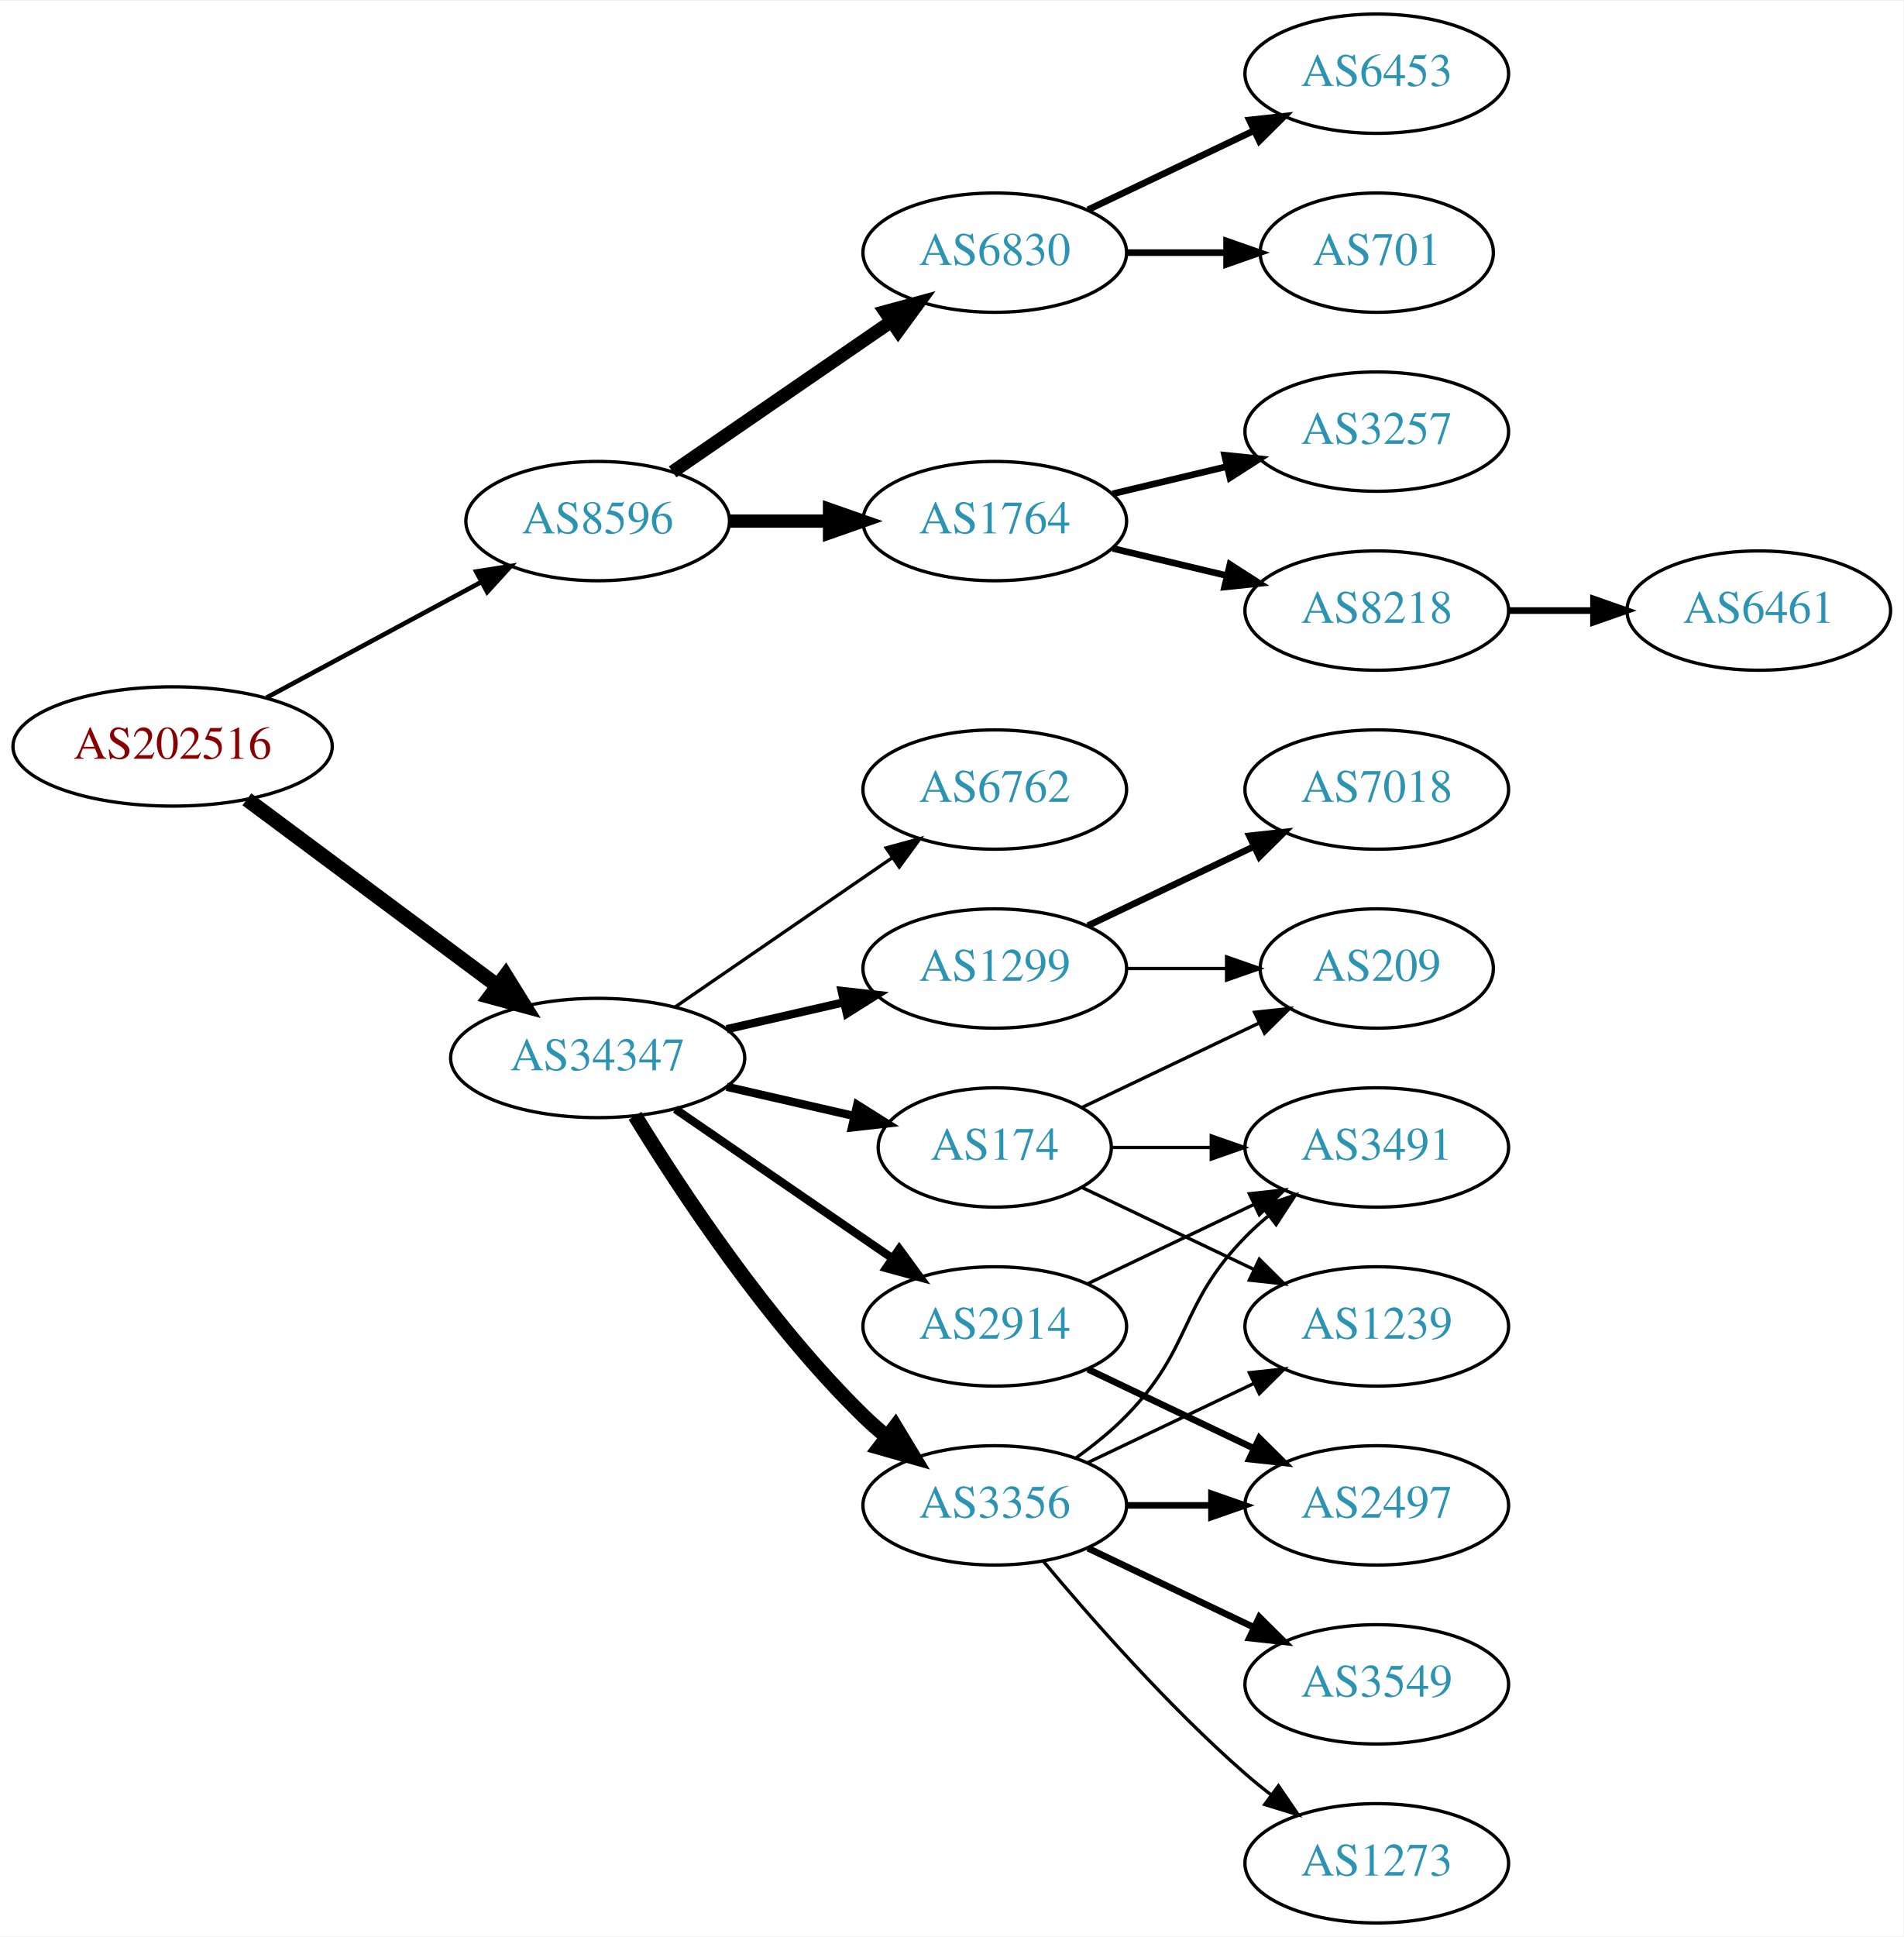
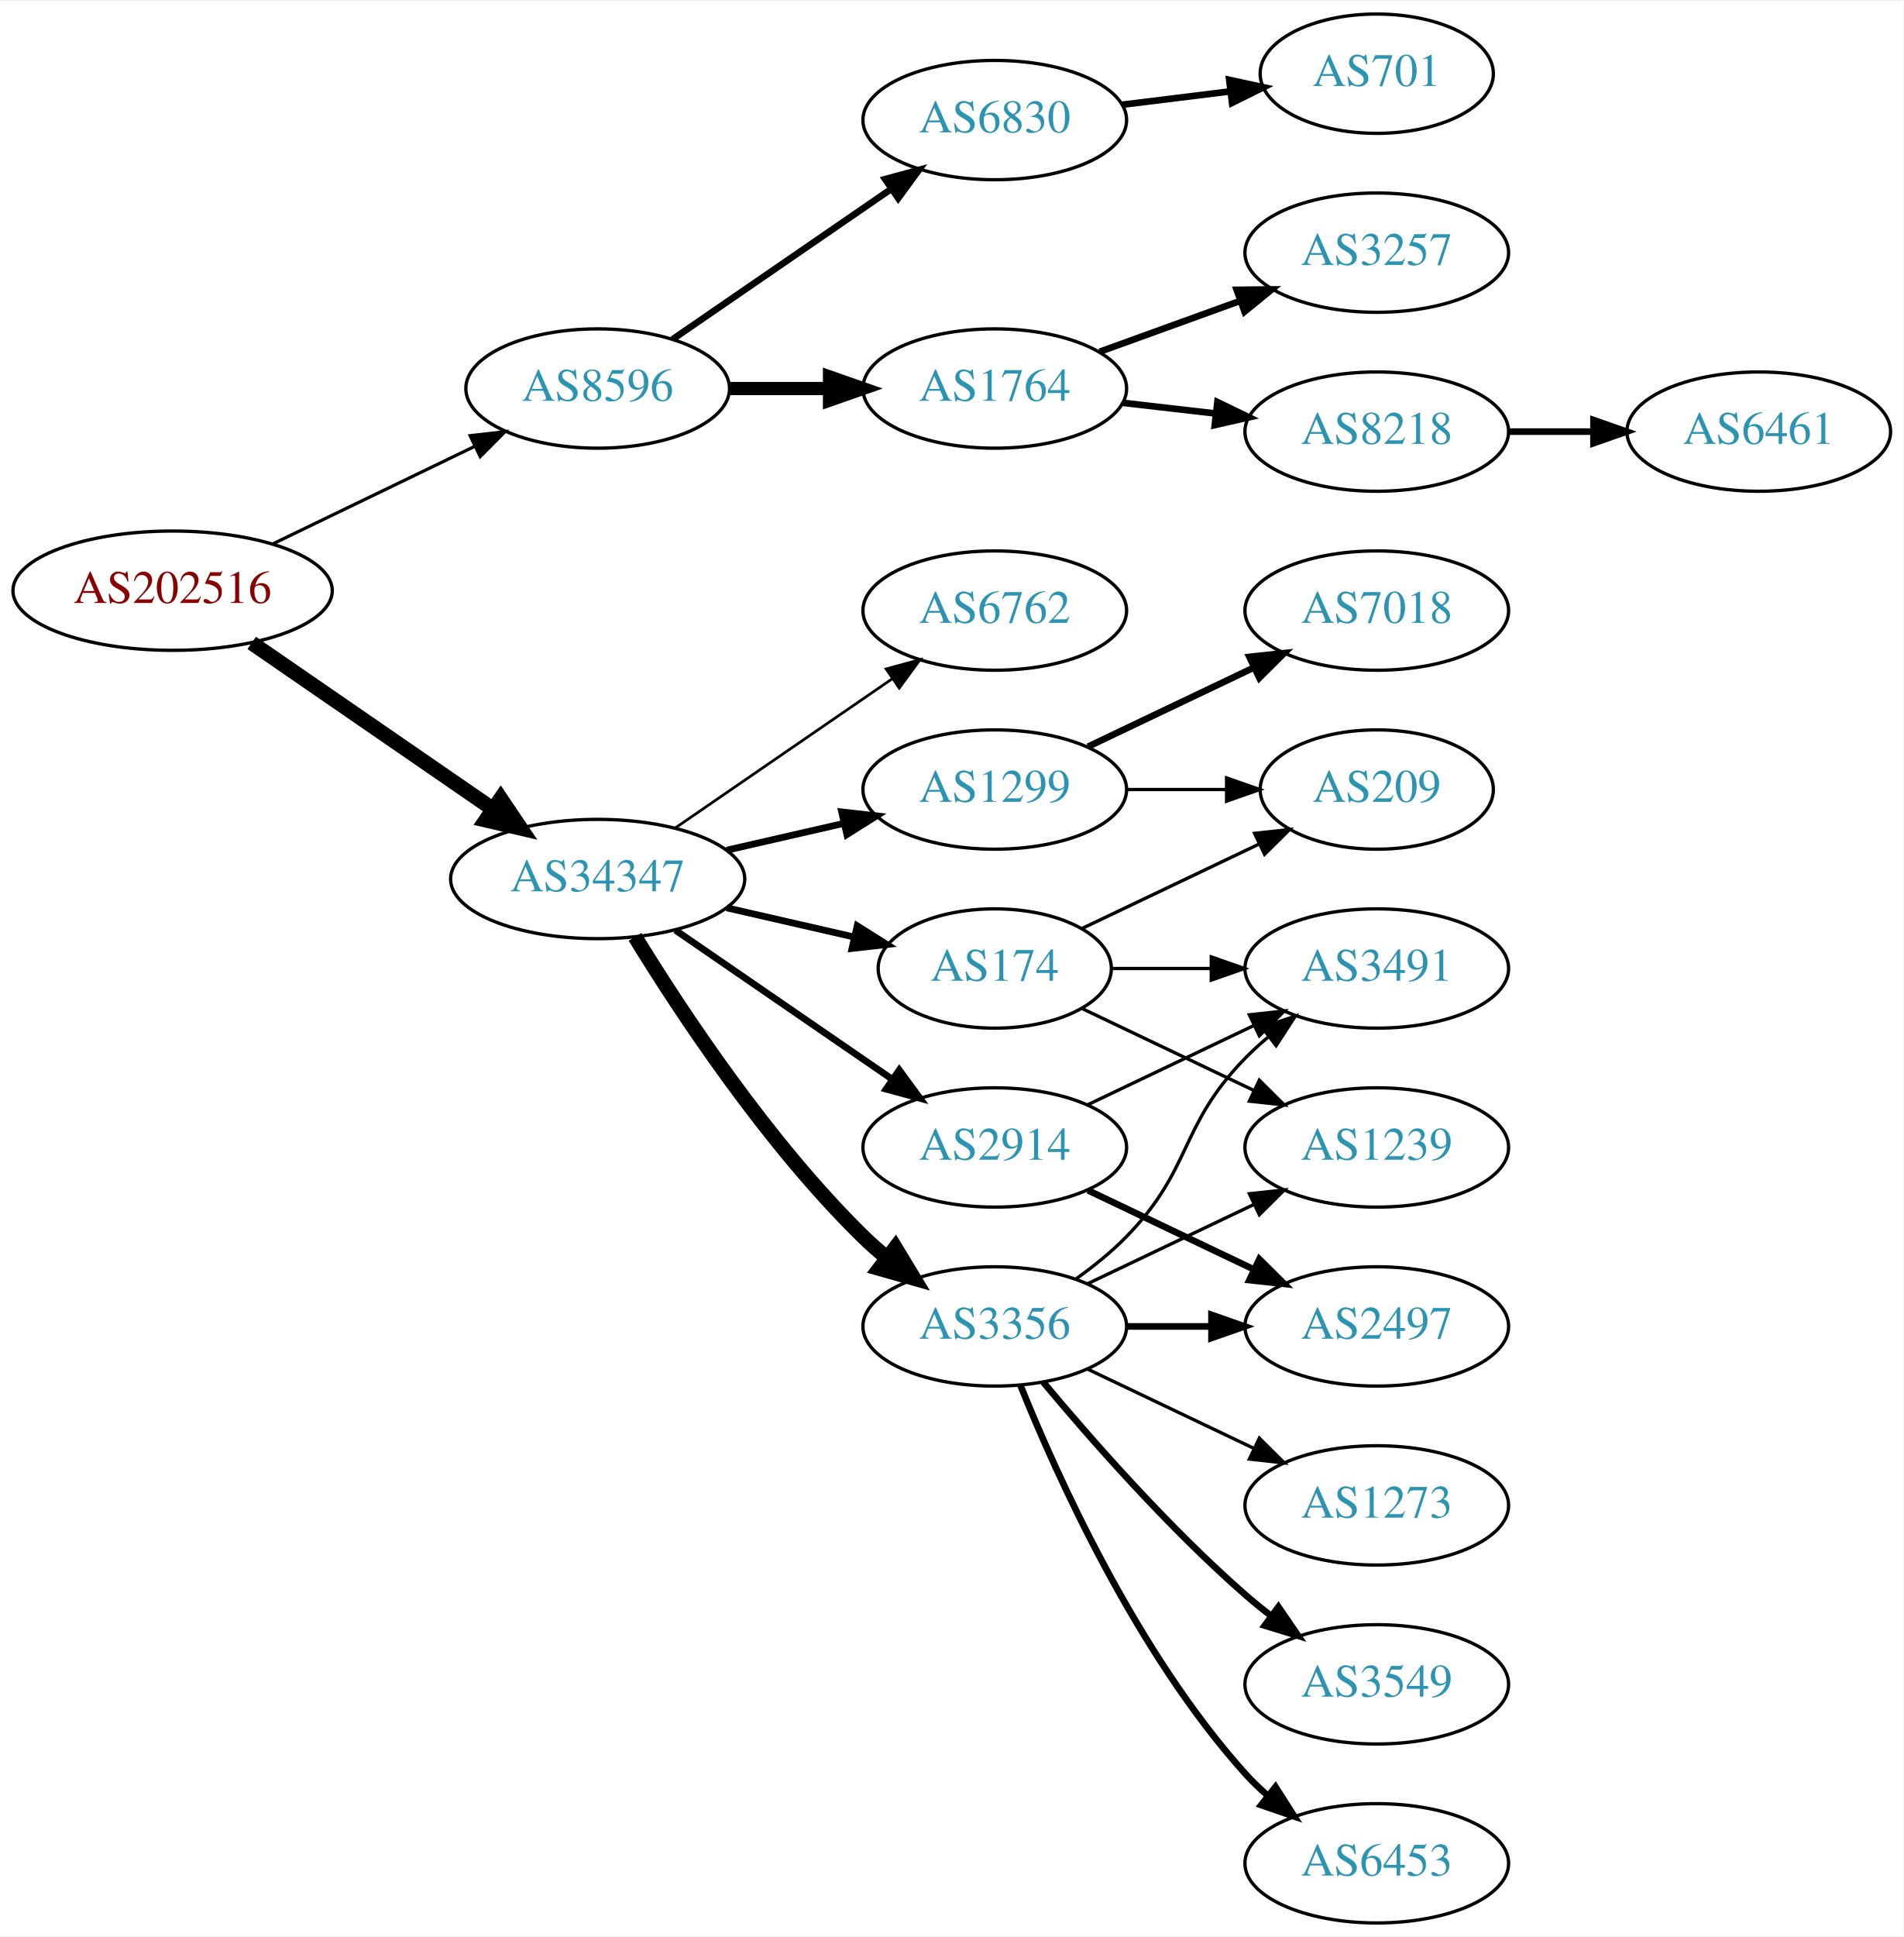
<svg xmlns="http://www.w3.org/2000/svg" xmlns:xlink="http://www.w3.org/1999/xlink" width="574pt" height="584pt" viewBox="0.00 0.00 574.46 584.00">
  <g id="graph0" class="graph" transform="scale(1 1) rotate(0) translate(4 580)">
    <polygon fill="white" stroke="none" points="-4,4 -4,-580 570.463,-580 570.463,4 -4,4" />
    <g id="node1" class="node">
      <g id="a_node1">
        <a xlink:href="/asn/202516" xlink:title="AS202516 ~ web-crossing GmbH [AT]">
-           <ellipse fill="#ffffff" stroke="black" cx="48.096" cy="-355" rx="48.192" ry="18" />
-           <text text-anchor="middle" x="48.096" y="-351.3" font-family="Times,serif" font-size="14.00" fill="#880000">AS202516</text>
+           <ellipse fill="#ffffff" stroke="black" cx="48.096" cy="-402" rx="48.192" ry="18" />
+           <text text-anchor="middle" x="48.096" y="-398.3" font-family="Times,serif" font-size="14.00" fill="#880000">AS202516</text>
        </a>
      </g>
    </g>
    <g id="node2" class="node">
      <g id="a_node2">
        <a xlink:href="/asn/8596" xlink:title="AS8596 ~ hotze.com GmbH [AT]">
-           <ellipse fill="#ffffff" stroke="black" cx="176.388" cy="-423" rx="39.794" ry="18" />
-           <text text-anchor="middle" x="176.388" y="-419.3" font-family="Times,serif" font-size="14.00" fill="#2c94b3">AS8596</text>
+           <ellipse fill="#ffffff" stroke="black" cx="176.388" cy="-463" rx="39.794" ry="18" />
+           <text text-anchor="middle" x="176.388" y="-459.3" font-family="Times,serif" font-size="14.00" fill="#2c94b3">AS8596</text>
        </a>
      </g>
    </g>
    <g id="edge1" class="edge">
-       <path fill="none" stroke="black" stroke-width="1.385" d="M76.499,-369.755C95.498,-379.985 120.934,-393.68 141.251,-404.62" />
-       <polygon fill="black" stroke="black" stroke-width="1.385" points="139.72,-407.77 150.184,-409.429 143.038,-401.607 139.72,-407.77" />
+       <path fill="none" stroke="black" stroke-width="0.964" d="M78.387,-416.148C96.547,-424.919 120.01,-436.252 139.312,-445.575" />
+       <polygon fill="black" stroke="black" stroke-width="0.964" points="137.884,-448.772 148.411,-449.97 140.929,-442.469 137.884,-448.772" />
    </g>
    <g id="node3" class="node">
      <g id="a_node3">
        <a xlink:href="/asn/34347" xlink:title="AS34347 ~ Stadtwerke Hall in Tirol GmbH [AT]">
-           <ellipse fill="#ffffff" stroke="black" cx="176.388" cy="-261" rx="44.393" ry="18" />
-           <text text-anchor="middle" x="176.388" y="-257.3" font-family="Times,serif" font-size="14.00" fill="#2c94b3">AS34347</text>
+           <ellipse fill="#ffffff" stroke="black" cx="176.388" cy="-315" rx="44.393" ry="18" />
+           <text text-anchor="middle" x="176.388" y="-311.3" font-family="Times,serif" font-size="14.00" fill="#2c94b3">AS34347</text>
        </a>
      </g>
    </g>
    <g id="edge2" class="edge">
-       <path fill="none" stroke="black" stroke-width="4.5" d="M70.519,-339.054C91.328,-323.566 123.078,-299.934 146.192,-282.731" />
-       <polygon fill="black" stroke="black" stroke-width="4.5" points="148.609,-285.84 154.28,-276.71 143.907,-279.522 148.609,-285.84" />
+       <path fill="none" stroke="black" stroke-width="4.5" d="M71.966,-386.245C92.298,-372.239 122.19,-351.647 144.615,-336.198" />
+       <polygon fill="black" stroke="black" stroke-width="4.5" points="147.11,-339.261 153.111,-330.346 142.642,-332.776 147.11,-339.261" />
    </g>
    <g id="node4" class="node">
      <g id="a_node4">
        <a xlink:href="/asn/1764" xlink:title="AS1764 ~ NEXTLAYER-AS [AT]">
-           <ellipse fill="#ffffff" stroke="black" cx="296.23" cy="-423" rx="39.794" ry="18" />
-           <text text-anchor="middle" x="296.23" y="-419.3" font-family="Times,serif" font-size="14.00" fill="#2c94b3">AS1764</text>
+           <ellipse fill="#ffffff" stroke="black" cx="296.23" cy="-463" rx="39.794" ry="18" />
+           <text text-anchor="middle" x="296.23" y="-459.3" font-family="Times,serif" font-size="14.00" fill="#2c94b3">AS1764</text>
        </a>
      </g>
    </g>
    <g id="edge3" class="edge">
-       <path fill="none" stroke="black" stroke-width="4" d="M216.3,-423C225.854,-423 236.203,-423 246.166,-423" />
-       <polygon fill="black" stroke="black" stroke-width="4" points="246.358,-426.5 256.358,-423 246.358,-419.5 246.358,-426.5" />
+       <path fill="none" stroke="black" stroke-width="4" d="M216.3,-463C225.854,-463 236.203,-463 246.166,-463" />
+       <polygon fill="black" stroke="black" stroke-width="4" points="246.358,-466.5 256.358,-463 246.358,-459.5 246.358,-466.5" />
    </g>
    <g id="node5" class="node">
      <g id="a_node5">
        <a xlink:href="/asn/6830" xlink:title="AS6830 ~ LGI-UPC [AT]">
-           <ellipse fill="#ffffff" stroke="black" cx="296.23" cy="-504" rx="39.794" ry="18" />
-           <text text-anchor="middle" x="296.23" y="-500.3" font-family="Times,serif" font-size="14.00" fill="#2c94b3">AS6830</text>
+           <ellipse fill="#ffffff" stroke="black" cx="296.23" cy="-544" rx="39.794" ry="18" />
+           <text text-anchor="middle" x="296.23" y="-540.3" font-family="Times,serif" font-size="14.00" fill="#2c94b3">AS6830</text>
        </a>
      </g>
    </g>
    <g id="edge4" class="edge">
-       <path fill="none" stroke="black" stroke-width="4" d="M199.002,-437.857C217.49,-450.565 244.304,-468.995 264.934,-483.175" />
-       <polygon fill="black" stroke="black" stroke-width="4" points="263.13,-486.183 273.354,-488.963 267.096,-480.414 263.13,-486.183" />
+       <path fill="none" stroke="black" stroke-width="2" d="M199.002,-477.857C217.49,-490.565 244.304,-508.995 264.934,-523.175" />
+       <polygon fill="black" stroke="black" stroke-width="2" points="263.13,-526.183 273.354,-528.963 267.096,-520.414 263.13,-526.183" />
+     </g>
+     <g id="node10" class="node">
+       <g id="a_node10">
+         <a xlink:href="/asn/174" xlink:title="AS174 ~ Cogent Communications [US]">
+           <ellipse fill="#ffffff" stroke="black" cx="296.23" cy="-288" rx="35.194" ry="18" />
+           <text text-anchor="middle" x="296.23" y="-284.3" font-family="Times,serif" font-size="14.00" fill="#2c94b3">AS174</text>
+         </a>
+       </g>
+     </g>
+     <g id="edge9" class="edge">
+       <path fill="none" stroke="black" stroke-width="2.045" d="M215.322,-306.308C227.639,-303.486 241.364,-300.342 253.915,-297.466" />
+       <polygon fill="black" stroke="black" stroke-width="2.045" points="254.714,-300.874 263.68,-295.229 253.15,-294.051 254.714,-300.874" />
    </g>
    <g id="node11" class="node">
      <g id="a_node11">
-         <a xlink:href="/asn/3356" xlink:title="AS3356 ~ Level 3 Parent, LLC [US]">
-           <ellipse fill="#ffffff" stroke="black" cx="296.23" cy="-126" rx="39.794" ry="18" />
-           <text text-anchor="middle" x="296.23" y="-122.3" font-family="Times,serif" font-size="14.00" fill="#2c94b3">AS3356</text>
+         <a xlink:href="/asn/2914" xlink:title="AS2914 ~ NTT America, Inc. [US]">
+           <ellipse fill="#ffffff" stroke="black" cx="296.23" cy="-234" rx="39.794" ry="18" />
+           <text text-anchor="middle" x="296.23" y="-230.3" font-family="Times,serif" font-size="14.00" fill="#2c94b3">AS2914</text>
        </a>
      </g>
    </g>
    <g id="edge10" class="edge">
-       <path fill="none" stroke="black" stroke-width="4.5" d="M187.653,-243.56C201.462,-221.009 227.651,-181.278 256.584,-153 258.724,-150.908 261.041,-148.863 263.441,-146.894" />
-       <polygon fill="black" stroke="black" stroke-width="4.5" points="266.217,-149.73 271.782,-140.536 261.442,-143.467 266.217,-149.73" />
+       <path fill="none" stroke="black" stroke-width="2.045" d="M199.83,-299.574C218.412,-286.802 244.972,-268.545 265.352,-254.537" />
+       <polygon fill="black" stroke="black" stroke-width="2.045" points="267.408,-257.371 273.666,-248.822 263.443,-251.602 267.408,-257.371" />
    </g>
    <g id="node12" class="node">
      <g id="a_node12">
        <a xlink:href="/asn/1299" xlink:title="AS1299 ~ Telia Carrier [EU]">
-           <ellipse fill="#ffffff" stroke="black" cx="296.23" cy="-288" rx="39.794" ry="18" />
-           <text text-anchor="middle" x="296.23" y="-284.3" font-family="Times,serif" font-size="14.00" fill="#2c94b3">AS1299</text>
+           <ellipse fill="#ffffff" stroke="black" cx="296.23" cy="-342" rx="39.794" ry="18" />
+           <text text-anchor="middle" x="296.23" y="-338.3" font-family="Times,serif" font-size="14.00" fill="#2c94b3">AS1299</text>
        </a>
      </g>
    </g>
    <g id="edge11" class="edge">
-       <path fill="none" stroke="black" stroke-width="2.5" d="M215.322,-269.692C226.563,-272.267 238.976,-275.111 250.599,-277.774" />
-       <polygon fill="black" stroke="black" stroke-width="2.5" points="250.031,-281.235 260.56,-280.057 251.595,-274.412 250.031,-281.235" />
+       <path fill="none" stroke="black" stroke-width="2.045" d="M215.322,-323.692C226.563,-326.267 238.976,-329.111 250.599,-331.774" />
+       <polygon fill="black" stroke="black" stroke-width="2.045" points="250.031,-335.235 260.56,-334.057 251.595,-328.412 250.031,-335.235" />
    </g>
    <g id="node13" class="node">
      <g id="a_node13">
-         <a xlink:href="/asn/2914" xlink:title="AS2914 ~ NTT America, Inc. [US]">
+         <a xlink:href="/asn/3356" xlink:title="AS3356 ~ LEVEL3 [US]">
          <ellipse fill="#ffffff" stroke="black" cx="296.23" cy="-180" rx="39.794" ry="18" />
-           <text text-anchor="middle" x="296.23" y="-176.3" font-family="Times,serif" font-size="14.00" fill="#2c94b3">AS2914</text>
+           <text text-anchor="middle" x="296.23" y="-176.3" font-family="Times,serif" font-size="14.00" fill="#2c94b3">AS3356</text>
        </a>
      </g>
    </g>
    <g id="edge12" class="edge">
-       <path fill="none" stroke="black" stroke-width="2.5" d="M199.83,-245.574C218.412,-232.802 244.972,-214.545 265.352,-200.537" />
-       <polygon fill="black" stroke="black" stroke-width="2.5" points="267.408,-203.371 273.666,-194.822 263.443,-197.602 267.408,-203.371" />
+       <path fill="none" stroke="black" stroke-width="4.5" d="M187.653,-297.56C201.462,-275.009 227.651,-235.278 256.584,-207 258.724,-204.908 261.041,-202.863 263.441,-200.894" />
+       <polygon fill="black" stroke="black" stroke-width="4.5" points="266.217,-203.73 271.782,-194.536 261.442,-197.467 266.217,-203.73" />
    </g>
    <g id="node14" class="node">
      <g id="a_node14">
        <a xlink:href="/asn/6762" xlink:title="AS6762 ~ TELECOM ITALIA SPARKLE S.p.A. [IT]">
-           <ellipse fill="#ffffff" stroke="black" cx="296.23" cy="-342" rx="39.794" ry="18" />
-           <text text-anchor="middle" x="296.23" y="-338.3" font-family="Times,serif" font-size="14.00" fill="#2c94b3">AS6762</text>
+           <ellipse fill="#ffffff" stroke="black" cx="296.23" cy="-396" rx="39.794" ry="18" />
+           <text text-anchor="middle" x="296.23" y="-392.3" font-family="Times,serif" font-size="14.00" fill="#2c94b3">AS6762</text>
        </a>
      </g>
    </g>
    <g id="edge13" class="edge">
-       <path fill="none" stroke="black" d="M199.83,-276.426C218.412,-289.198 244.972,-307.455 265.352,-321.463" />
-       <polygon fill="black" stroke="black" points="263.443,-324.398 273.666,-327.178 267.408,-318.629 263.443,-324.398" />
-     </g>
-     <g id="node15" class="node">
-       <g id="a_node15">
-         <a xlink:href="/asn/174" xlink:title="AS174 ~ Cogent Communications [US]">
-           <ellipse fill="#ffffff" stroke="black" cx="296.23" cy="-234" rx="35.194" ry="18" />
-           <text text-anchor="middle" x="296.23" y="-230.3" font-family="Times,serif" font-size="14.00" fill="#2c94b3">AS174</text>
-         </a>
-       </g>
-     </g>
-     <g id="edge14" class="edge">
-       <path fill="none" stroke="black" stroke-width="2.5" d="M215.322,-252.308C227.639,-249.486 241.364,-246.342 253.915,-243.466" />
-       <polygon fill="black" stroke="black" stroke-width="2.5" points="254.714,-246.874 263.68,-241.229 253.15,-240.051 254.714,-246.874" />
+       <path fill="none" stroke="black" stroke-width="0.818" d="M199.83,-330.426C218.412,-343.198 244.972,-361.455 265.352,-375.463" />
+       <polygon fill="black" stroke="black" stroke-width="0.818" points="263.443,-378.398 273.666,-381.178 267.408,-372.629 263.443,-378.398" />
    </g>
    <g id="node6" class="node">
      <g id="a_node6">
        <a xlink:href="/asn/8218" xlink:title="AS8218 ~ legacy Neotelecoms [FR]">
-           <ellipse fill="#ffffff" stroke="black" cx="411.523" cy="-396" rx="39.794" ry="18" />
-           <text text-anchor="middle" x="411.523" y="-392.3" font-family="Times,serif" font-size="14.00" fill="#2c94b3">AS8218</text>
+           <ellipse fill="#ffffff" stroke="black" cx="411.523" cy="-450" rx="39.794" ry="18" />
+           <text text-anchor="middle" x="411.523" y="-446.3" font-family="Times,serif" font-size="14.00" fill="#2c94b3">AS8218</text>
        </a>
      </g>
    </g>
    <g id="edge5" class="edge">
-       <path fill="none" stroke="black" stroke-width="2" d="M331.837,-414.752C342.709,-412.162 354.863,-409.265 366.305,-406.538" />
-       <polygon fill="black" stroke="black" stroke-width="2" points="367.212,-409.92 376.128,-404.197 365.589,-403.111 367.212,-409.92" />
+       <path fill="none" stroke="black" stroke-width="2" d="M334.955,-458.671C343.937,-457.641 353.635,-456.528 362.993,-455.454" />
+       <polygon fill="black" stroke="black" stroke-width="2" points="363.427,-458.927 372.963,-454.31 362.629,-451.973 363.427,-458.927" />
    </g>
    <g id="node7" class="node">
      <g id="a_node7">
        <a xlink:href="/asn/3257" xlink:title="AS3257 ~ GTT [DE]">
-           <ellipse fill="#ffffff" stroke="black" cx="411.523" cy="-450" rx="39.794" ry="18" />
-           <text text-anchor="middle" x="411.523" y="-446.3" font-family="Times,serif" font-size="14.00" fill="#2c94b3">AS3257</text>
+           <ellipse fill="#ffffff" stroke="black" cx="411.523" cy="-504" rx="39.794" ry="18" />
+           <text text-anchor="middle" x="411.523" y="-500.3" font-family="Times,serif" font-size="14.00" fill="#2c94b3">AS3257</text>
        </a>
      </g>
    </g>
    <g id="edge6" class="edge">
-       <path fill="none" stroke="black" stroke-width="2" d="M331.837,-431.248C342.709,-433.838 354.863,-436.735 366.305,-439.462" />
-       <polygon fill="black" stroke="black" stroke-width="2" points="365.589,-442.889 376.128,-441.803 367.212,-436.08 365.589,-442.889" />
+       <path fill="none" stroke="black" stroke-width="2" d="M327.889,-474.095C340.861,-478.79 356.155,-484.324 370.035,-489.348" />
+       <polygon fill="black" stroke="black" stroke-width="2" points="369.246,-492.784 379.84,-492.896 371.628,-486.202 369.246,-492.784" />
    </g>
    <g id="node9" class="node">
      <g id="a_node9">
        <a xlink:href="/asn/701" xlink:title="AS701 ~ UUNET [US]">
-           <ellipse fill="#ffffff" stroke="black" cx="411.523" cy="-504" rx="35.194" ry="18" />
-           <text text-anchor="middle" x="411.523" y="-500.3" font-family="Times,serif" font-size="14.00" fill="#2c94b3">AS701</text>
+           <ellipse fill="#ffffff" stroke="black" cx="411.523" cy="-558" rx="35.194" ry="18" />
+           <text text-anchor="middle" x="411.523" y="-554.3" font-family="Times,serif" font-size="14.00" fill="#2c94b3">AS701</text>
        </a>
      </g>
    </g>
    <g id="edge8" class="edge">
-       <path fill="none" stroke="black" stroke-width="2" d="M335.902,-504C345.608,-504 356.098,-504 366.061,-504" />
-       <polygon fill="black" stroke="black" stroke-width="2" points="366.198,-507.5 376.198,-504 366.198,-500.5 366.198,-507.5" />
-     </g>
-     <g id="node10" class="node">
-       <g id="a_node10">
-         <a xlink:href="/asn/6453" xlink:title="AS6453 ~ TATA COMMUNICATIONS (AMERICA) INC [US]">
-           <ellipse fill="#ffffff" stroke="black" cx="411.523" cy="-558" rx="39.794" ry="18" />
-           <text text-anchor="middle" x="411.523" y="-554.3" font-family="Times,serif" font-size="14.00" fill="#2c94b3">AS6453</text>
-         </a>
-       </g>
-     </g>
-     <g id="edge9" class="edge">
-       <path fill="none" stroke="black" stroke-width="2" d="M324.367,-516.934C339.361,-524.081 358.182,-533.052 374.405,-540.785" />
-       <polygon fill="black" stroke="black" stroke-width="2" points="373.075,-544.028 383.608,-545.171 376.087,-537.709 373.075,-544.028" />
+       <path fill="none" stroke="black" stroke-width="2" d="M334.64,-548.623C345.093,-549.915 356.537,-551.329 367.295,-552.658" />
+       <polygon fill="black" stroke="black" stroke-width="2" points="366.992,-556.147 377.346,-553.9 367.851,-549.2 366.992,-556.147" />
    </g>
    <g id="node8" class="node">
      <g id="a_node8">
        <a xlink:href="/asn/6461" xlink:title="AS6461 ~ Zayo Bandwidth [US]">
-           <ellipse fill="#ffffff" stroke="black" cx="526.816" cy="-396" rx="39.794" ry="18" />
-           <text text-anchor="middle" x="526.816" y="-392.3" font-family="Times,serif" font-size="14.00" fill="#2c94b3">AS6461</text>
+           <ellipse fill="#ffffff" stroke="black" cx="526.816" cy="-450" rx="39.794" ry="18" />
+           <text text-anchor="middle" x="526.816" y="-446.3" font-family="Times,serif" font-size="14.00" fill="#2c94b3">AS6461</text>
        </a>
      </g>
    </g>
    <g id="edge7" class="edge">
-       <path fill="none" stroke="black" stroke-width="2" d="M451.195,-396C459.398,-396 468.162,-396 476.694,-396" />
-       <polygon fill="black" stroke="black" stroke-width="2" points="476.934,-399.5 486.934,-396 476.933,-392.5 476.934,-399.5" />
+       <path fill="none" stroke="black" stroke-width="2" d="M451.195,-450C459.398,-450 468.162,-450 476.694,-450" />
+       <polygon fill="black" stroke="black" stroke-width="2" points="476.934,-453.5 486.934,-450 476.933,-446.5 476.934,-453.5" />
+     </g>
+     <g id="node16" class="node">
+       <g id="a_node16">
+         <a xlink:href="/asn/3491" xlink:title="AS3491 ~ PCCW Global, Inc. [US]">
+           <ellipse fill="#ffffff" stroke="black" cx="411.523" cy="-288" rx="39.794" ry="18" />
+           <text text-anchor="middle" x="411.523" y="-284.3" font-family="Times,serif" font-size="14.00" fill="#2c94b3">AS3491</text>
+         </a>
+       </g>
+     </g>
+     <g id="edge19" class="edge">
+       <path fill="none" stroke="black" d="M331.529,-288C340.906,-288 351.257,-288 361.291,-288" />
+       <polygon fill="black" stroke="black" points="361.58,-291.5 371.58,-288 361.58,-284.5 361.58,-291.5" />
    </g>
    <g id="node18" class="node">
      <g id="a_node18">
-         <a xlink:href="/asn/3491" xlink:title="AS3491 ~ PCCW Global, Inc. [US]">
-           <ellipse fill="#ffffff" stroke="black" cx="411.523" cy="-234" rx="39.794" ry="18" />
-           <text text-anchor="middle" x="411.523" y="-230.3" font-family="Times,serif" font-size="14.00" fill="#2c94b3">AS3491</text>
-         </a>
-       </g>
-     </g>
-     <g id="edge22" class="edge">
-       <path fill="none" stroke="black" d="M320.824,-140.389C326.08,-144.148 331.412,-148.437 335.877,-153 356.049,-173.617 351.704,-186.383 371.877,-207 373.969,-209.139 376.253,-211.218 378.63,-213.21" />
-       <polygon fill="black" stroke="black" points="376.873,-216.275 386.929,-219.611 381.148,-210.732 376.873,-216.275" />
+         <a xlink:href="/asn/209" xlink:title="AS209 ~ CenturyLink Communications, LLC [US]">
+           <ellipse fill="#ffffff" stroke="black" cx="411.523" cy="-342" rx="35.194" ry="18" />
+           <text text-anchor="middle" x="411.523" y="-338.3" font-family="Times,serif" font-size="14.00" fill="#2c94b3">AS209</text>
+         </a>
+       </g>
+     </g>
+     <g id="edge20" class="edge">
+       <path fill="none" stroke="black" d="M322.655,-300.119C338.398,-307.622 358.82,-317.356 376.013,-325.551" />
+       <polygon fill="black" stroke="black" points="374.65,-328.779 385.183,-329.922 377.662,-322.46 374.65,-328.779" />
    </g>
    <g id="node19" class="node">
      <g id="a_node19">
+         <a xlink:href="/asn/1239" xlink:title="AS1239 ~ Sprint [US]">
+           <ellipse fill="#ffffff" stroke="black" cx="411.523" cy="-234" rx="39.794" ry="18" />
+           <text text-anchor="middle" x="411.523" y="-230.3" font-family="Times,serif" font-size="14.00" fill="#2c94b3">AS1239</text>
+         </a>
+       </g>
+     </g>
+     <g id="edge18" class="edge">
+       <path fill="none" stroke="black" d="M322.655,-275.881C337.958,-268.587 357.681,-259.186 374.563,-251.14" />
+       <polygon fill="black" stroke="black" points="376.082,-254.293 383.604,-246.831 373.071,-247.974 376.082,-254.293" />
+     </g>
+     <g id="node15" class="node">
+       <g id="a_node15">
        <a xlink:href="/asn/2497" xlink:title="AS2497 ~ Internet Initiative Japan Inc. [JP]">
-           <ellipse fill="#ffffff" stroke="black" cx="411.523" cy="-126" rx="39.794" ry="18" />
-           <text text-anchor="middle" x="411.523" y="-122.3" font-family="Times,serif" font-size="14.00" fill="#2c94b3">AS2497</text>
-         </a>
-       </g>
-     </g>
-     <g id="edge20" class="edge">
-       <path fill="none" stroke="black" stroke-width="2" d="M335.902,-126C344.105,-126 352.869,-126 361.401,-126" />
-       <polygon fill="black" stroke="black" stroke-width="2" points="361.641,-129.5 371.641,-126 361.641,-122.5 361.641,-129.5" />
+           <ellipse fill="#ffffff" stroke="black" cx="411.523" cy="-180" rx="39.794" ry="18" />
+           <text text-anchor="middle" x="411.523" y="-176.3" font-family="Times,serif" font-size="14.00" fill="#2c94b3">AS2497</text>
+         </a>
+       </g>
+     </g>
+     <g id="edge14" class="edge">
+       <path fill="none" stroke="black" stroke-width="2" d="M324.367,-221.066C339.361,-213.919 358.182,-204.948 374.405,-197.215" />
+       <polygon fill="black" stroke="black" stroke-width="2" points="376.087,-200.291 383.608,-192.829 373.075,-193.972 376.087,-200.291" />
+     </g>
+     <g id="edge15" class="edge">
+       <path fill="none" stroke="black" d="M324.367,-246.934C339.361,-254.081 358.182,-263.052 374.405,-270.785" />
+       <polygon fill="black" stroke="black" points="373.075,-274.028 383.608,-275.171 376.087,-267.709 373.075,-274.028" />
+     </g>
+     <g id="node17" class="node">
+       <g id="a_node17">
+         <a xlink:href="/asn/7018" xlink:title="AS7018 ~ AT&amp;T Services, Inc. [US]">
+           <ellipse fill="#ffffff" stroke="black" cx="411.523" cy="-396" rx="39.794" ry="18" />
+           <text text-anchor="middle" x="411.523" y="-392.3" font-family="Times,serif" font-size="14.00" fill="#2c94b3">AS7018</text>
+         </a>
+       </g>
+     </g>
+     <g id="edge16" class="edge">
+       <path fill="none" stroke="black" stroke-width="2" d="M324.367,-354.934C339.361,-362.081 358.182,-371.052 374.405,-378.785" />
+       <polygon fill="black" stroke="black" stroke-width="2" points="373.075,-382.028 383.608,-383.171 376.087,-375.709 373.075,-382.028" />
+     </g>
+     <g id="edge17" class="edge">
+       <path fill="none" stroke="black" d="M335.902,-342C345.608,-342 356.098,-342 366.061,-342" />
+       <polygon fill="black" stroke="black" points="366.198,-345.5 376.198,-342 366.198,-338.5 366.198,-345.5" />
+     </g>
+     <g id="edge21" class="edge">
+       <path fill="none" stroke="black" stroke-width="2" d="M335.902,-180C344.105,-180 352.869,-180 361.401,-180" />
+       <polygon fill="black" stroke="black" stroke-width="2" points="361.641,-183.5 371.641,-180 361.641,-176.5 361.641,-183.5" />
+     </g>
+     <g id="edge25" class="edge">
+       <path fill="none" stroke="black" d="M320.824,-194.389C326.08,-198.148 331.412,-202.437 335.877,-207 356.049,-227.617 351.704,-240.383 371.877,-261 373.969,-263.139 376.253,-265.218 378.63,-267.21" />
+       <polygon fill="black" stroke="black" points="376.873,-270.275 386.929,-273.611 381.148,-264.732 376.873,-270.275" />
+     </g>
+     <g id="edge22" class="edge">
+       <path fill="none" stroke="black" d="M324.367,-192.934C339.361,-200.081 358.182,-209.052 374.405,-216.785" />
+       <polygon fill="black" stroke="black" points="373.075,-220.028 383.608,-221.171 376.087,-213.709 373.075,-220.028" />
    </g>
    <g id="node20" class="node">
      <g id="a_node20">
        <a xlink:href="/asn/3549" xlink:title="AS3549 ~ Level 3 Parent, LLC [US]">
          <ellipse fill="#ffffff" stroke="black" cx="411.523" cy="-72" rx="39.794" ry="18" />
          <text text-anchor="middle" x="411.523" y="-68.3" font-family="Times,serif" font-size="14.00" fill="#2c94b3">AS3549</text>
        </a>
      </g>
    </g>
-     <g id="edge19" class="edge">
-       <path fill="none" stroke="black" stroke-width="2" d="M324.367,-113.066C339.361,-105.919 358.182,-96.948 374.405,-89.215" />
-       <polygon fill="black" stroke="black" stroke-width="2" points="376.087,-92.291 383.608,-84.829 373.075,-85.972 376.087,-92.291" />
+     <g id="edge23" class="edge">
+       <path fill="none" stroke="black" stroke-width="2" d="M310.86,-163.183C325.143,-146.071 348.689,-119.255 371.877,-99 374.342,-96.846 376.981,-94.706 379.678,-92.628" />
+       <polygon fill="black" stroke="black" stroke-width="2" points="381.851,-95.375 387.832,-86.63 377.703,-89.736 381.851,-95.375" />
    </g>
    <g id="node21" class="node">
      <g id="a_node21">
-         <a xlink:href="/asn/1239" xlink:title="AS1239 ~ Sprint [US]">
-           <ellipse fill="#ffffff" stroke="black" cx="411.523" cy="-180" rx="39.794" ry="18" />
-           <text text-anchor="middle" x="411.523" y="-176.3" font-family="Times,serif" font-size="14.00" fill="#2c94b3">AS1239</text>
-         </a>
-       </g>
-     </g>
-     <g id="edge21" class="edge">
-       <path fill="none" stroke="black" d="M324.367,-138.934C339.361,-146.081 358.182,-155.052 374.405,-162.785" />
-       <polygon fill="black" stroke="black" points="373.075,-166.028 383.608,-167.171 376.087,-159.709 373.075,-166.028" />
+         <a xlink:href="/asn/6453" xlink:title="AS6453 ~ TATA COMMUNICATIONS (AMERICA) INC [US]">
+           <ellipse fill="#ffffff" stroke="black" cx="411.523" cy="-18" rx="39.794" ry="18" />
+           <text text-anchor="middle" x="411.523" y="-14.3" font-family="Times,serif" font-size="14.00" fill="#2c94b3">AS6453</text>
+         </a>
+       </g>
+     </g>
+     <g id="edge24" class="edge">
+       <path fill="none" stroke="black" stroke-width="2" d="M303.978,-162.213C315.029,-134.757 339.082,-81.422 371.877,-45 373.879,-42.776 376.098,-40.637 378.43,-38.603" />
+       <polygon fill="black" stroke="black" stroke-width="2" points="380.961,-41.065 386.649,-32.127 376.628,-35.567 380.961,-41.065" />
    </g>
    <g id="node22" class="node">
      <g id="a_node22">
        <a xlink:href="/asn/1273" xlink:title="AS1273 ~ Vodafone Group PLC [EU]">
-           <ellipse fill="#ffffff" stroke="black" cx="411.523" cy="-18" rx="39.794" ry="18" />
-           <text text-anchor="middle" x="411.523" y="-14.3" font-family="Times,serif" font-size="14.00" fill="#2c94b3">AS1273</text>
-         </a>
-       </g>
-     </g>
-     <g id="edge23" class="edge">
-       <path fill="none" stroke="black" d="M310.86,-109.183C325.143,-92.071 348.689,-65.255 371.877,-45 374.342,-42.846 376.981,-40.706 379.678,-38.628" />
-       <polygon fill="black" stroke="black" points="381.851,-41.375 387.832,-32.63 377.703,-35.736 381.851,-41.375" />
-     </g>
-     <g id="node16" class="node">
-       <g id="a_node16">
-         <a xlink:href="/asn/7018" xlink:title="AS7018 ~ AT&amp;T Services, Inc. [US]">
-           <ellipse fill="#ffffff" stroke="black" cx="411.523" cy="-342" rx="39.794" ry="18" />
-           <text text-anchor="middle" x="411.523" y="-338.3" font-family="Times,serif" font-size="14.00" fill="#2c94b3">AS7018</text>
-         </a>
-       </g>
-     </g>
-     <g id="edge15" class="edge">
-       <path fill="none" stroke="black" stroke-width="2" d="M324.367,-300.934C339.361,-308.081 358.182,-317.052 374.405,-324.785" />
-       <polygon fill="black" stroke="black" stroke-width="2" points="373.075,-328.028 383.608,-329.171 376.087,-321.709 373.075,-328.028" />
-     </g>
-     <g id="node17" class="node">
-       <g id="a_node17">
-         <a xlink:href="/asn/209" xlink:title="AS209 ~ CenturyLink Communications, LLC [US]">
-           <ellipse fill="#ffffff" stroke="black" cx="411.523" cy="-288" rx="35.194" ry="18" />
-           <text text-anchor="middle" x="411.523" y="-284.3" font-family="Times,serif" font-size="14.00" fill="#2c94b3">AS209</text>
-         </a>
-       </g>
-     </g>
-     <g id="edge16" class="edge">
-       <path fill="none" stroke="black" d="M335.902,-288C345.608,-288 356.098,-288 366.061,-288" />
-       <polygon fill="black" stroke="black" points="366.198,-291.5 376.198,-288 366.198,-284.5 366.198,-291.5" />
-     </g>
-     <g id="edge17" class="edge">
-       <path fill="none" stroke="black" d="M324.367,-192.934C339.361,-200.081 358.182,-209.052 374.405,-216.785" />
-       <polygon fill="black" stroke="black" points="373.075,-220.028 383.608,-221.171 376.087,-213.709 373.075,-220.028" />
-     </g>
-     <g id="edge18" class="edge">
-       <path fill="none" stroke="black" stroke-width="2" d="M324.367,-167.066C339.361,-159.919 358.182,-150.948 374.405,-143.215" />
-       <polygon fill="black" stroke="black" stroke-width="2" points="376.087,-146.291 383.608,-138.829 373.075,-139.972 376.087,-146.291" />
+           <ellipse fill="#ffffff" stroke="black" cx="411.523" cy="-126" rx="39.794" ry="18" />
+           <text text-anchor="middle" x="411.523" y="-122.3" font-family="Times,serif" font-size="14.00" fill="#2c94b3">AS1273</text>
+         </a>
+       </g>
    </g>
    <g id="edge26" class="edge">
-       <path fill="none" stroke="black" d="M322.655,-246.119C338.398,-253.622 358.82,-263.356 376.013,-271.551" />
-       <polygon fill="black" stroke="black" points="374.65,-274.779 385.183,-275.922 377.662,-268.46 374.65,-274.779" />
-     </g>
-     <g id="edge24" class="edge">
-       <path fill="none" stroke="black" d="M331.529,-234C340.906,-234 351.257,-234 361.291,-234" />
-       <polygon fill="black" stroke="black" points="361.58,-237.5 371.58,-234 361.58,-230.5 361.58,-237.5" />
-     </g>
-     <g id="edge25" class="edge">
-       <path fill="none" stroke="black" d="M322.655,-221.881C337.958,-214.587 357.681,-205.186 374.563,-197.14" />
-       <polygon fill="black" stroke="black" points="376.082,-200.293 383.604,-192.831 373.071,-193.974 376.082,-200.293" />
+       <path fill="none" stroke="black" d="M324.367,-167.066C339.361,-159.919 358.182,-150.948 374.405,-143.215" />
+       <polygon fill="black" stroke="black" points="376.087,-146.291 383.608,-138.829 373.075,-139.972 376.087,-146.291" />
    </g>
  </g>
</svg>
